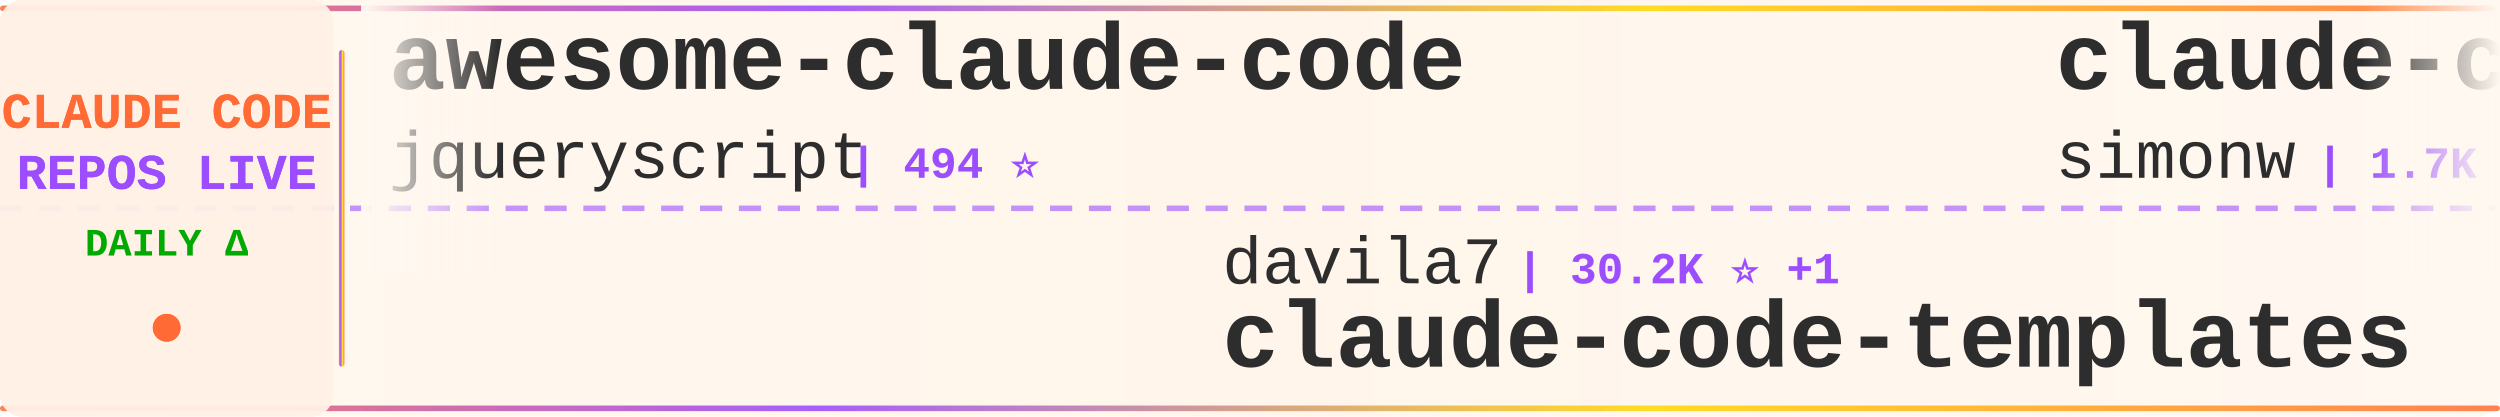
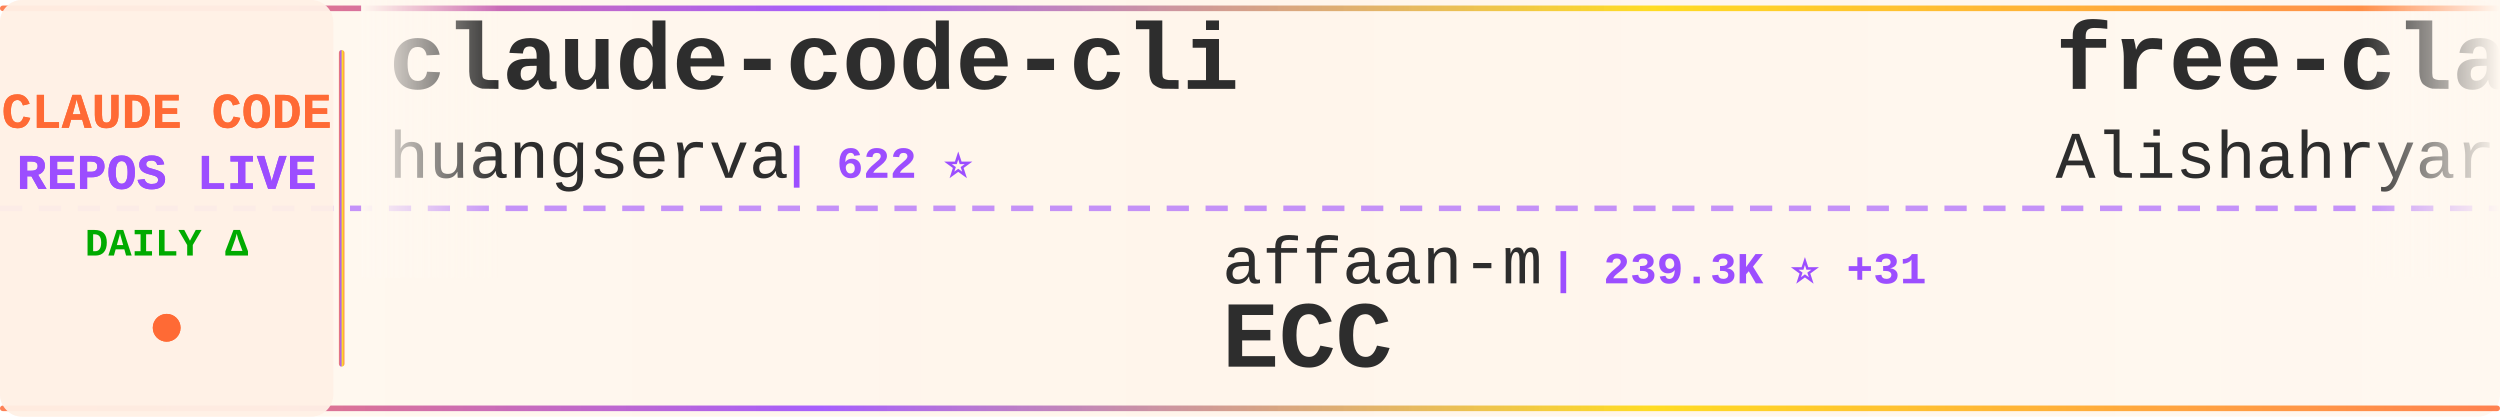
<svg xmlns="http://www.w3.org/2000/svg" width="900" height="150">
  <defs>
    <linearGradient id="tickerBg" x1="0%" y1="0%" x2="100%" y2="0%">
      <stop offset="0%" style="stop-color:#fff8f0;stop-opacity:0.98" />
      <stop offset="50%" style="stop-color:#fff5eb;stop-opacity:1" />
      <stop offset="100%" style="stop-color:#fff8f0;stop-opacity:0.98" />
    </linearGradient>
    <linearGradient id="borderGrad" x1="0%" y1="0%" x2="100%" y2="0%">
      <stop offset="0%" style="stop-color:#FF6B35;stop-opacity:0.85">
        <animate attributeName="stop-opacity" values="0.85;1;0.85" dur="2s" repeatCount="indefinite" />
      </stop>
      <stop offset="33%" style="stop-color:#9C4EFF;stop-opacity:0.9">
        <animate attributeName="stop-opacity" values="0.9;1;0.9" dur="2.2s" repeatCount="indefinite" />
      </stop>
      <stop offset="66%" style="stop-color:#FFD700;stop-opacity:0.85">
        <animate attributeName="stop-opacity" values="0.85;1;0.85" dur="1.8s" repeatCount="indefinite" />
      </stop>
      <stop offset="100%" style="stop-color:#FF6B35;stop-opacity:0.85">
        <animate attributeName="stop-opacity" values="0.85;1;0.85" dur="2s" repeatCount="indefinite" />
      </stop>
    </linearGradient>
    <filter id="textGlow">
      <feGaussianBlur stdDeviation="0.15" result="coloredBlur" />
      <feMerge>
        <feMergeNode in="coloredBlur" />
        <feMergeNode in="SourceGraphic" />
      </feMerge>
    </filter>
    <filter id="metricGlow">
      <feGaussianBlur stdDeviation="0.2" result="coloredBlur" />
      <feMerge>
        <feMergeNode in="coloredBlur" />
        <feMergeNode in="SourceGraphic" />
      </feMerge>
    </filter>
    <linearGradient id="leftFade" x1="0%" y1="0%" x2="100%" y2="0%">
      <stop offset="0%" style="stop-color:#fff8f0;stop-opacity:1" />
      <stop offset="100%" style="stop-color:#fff8f0;stop-opacity:0" />
    </linearGradient>
    <linearGradient id="rightFade" x1="0%" y1="0%" x2="100%" y2="0%">
      <stop offset="0%" style="stop-color:#fff8f0;stop-opacity:0" />
      <stop offset="100%" style="stop-color:#fff8f0;stop-opacity:1" />
    </linearGradient>
  </defs>
  <rect width="900" height="150" fill="url(#tickerBg)" rx="8" />
  <rect x="0" y="2" width="900" height="2" fill="url(#borderGrad)" rx="1" />
  <rect x="0" y="146" width="900" height="2" fill="url(#borderGrad)" rx="1" />
  <line x1="0" y1="75" x2="900" y2="75" stroke="#9C4EFF" stroke-width="2" stroke-dasharray="8 6" opacity="0.6" />
  <rect x="0" y="0" width="120" height="150" fill="#fff0e6" opacity="0.95" rx="8" />
  <text x="60" y="46" font-family="'Courier New', monospace" font-size="18" font-weight="bold" fill="#FF6B35" text-anchor="middle" filter="url(#textGlow)">
    CLAUDE CODE
  </text>
  <text x="60" y="68" font-family="'Courier New', monospace" font-size="18" font-weight="bold" fill="#9C4EFF" text-anchor="middle" filter="url(#textGlow)">
    REPOS LIVE
  </text>
  <text x="60" y="92" font-family="'Courier New', monospace" font-size="14" font-weight="bold" fill="#00aa00" text-anchor="middle">
    DAILY Δ
  </text>
  <circle cx="60" cy="118" r="5" fill="#FF6B35" filter="url(#metricGlow)">
    <animate attributeName="r" values="4;6;4" dur="1.5s" repeatCount="indefinite" />
    <animate attributeName="opacity" values="0.6;1;0.6" dur="1.5s" repeatCount="indefinite" />
  </circle>
  <rect x="122" y="18" width="2" height="114" fill="url(#borderGrad)" rx="1" />
  <clipPath id="tickerClip">
    <rect x="130" y="0" width="770" height="150" />
  </clipPath>
  <g clip-path="url(#tickerClip)">
    <g id="tickerItems">
      <animateTransform attributeName="transform" attributeType="XML" type="translate" from="0 0" to="-3000 0" dur="54s" repeatCount="indefinite" />
      <g transform="translate(0, 0)">
-         <text x="140" y="32" font-family="'Courier New', monospace" font-size="34" font-weight="bold" fill="#2d2d2d">awesome-claude-code</text>
-         <text x="140" y="64" font-family="'Courier New', monospace" font-size="24" font-weight="normal" fill="#2d2d2d" opacity="1.0">jqueryscript</text>
-         <text x="306" y="64" font-family="'Courier New', monospace" font-size="16" font-weight="bold" fill="#9C4EFF"> | 494 ⭐</text>
+         <text x="140" y="32" font-family="'Courier New', monospace" font-size="34" font-weight="bold" fill="#2d2d2d">claude-code-cli</text>
+         <text x="140" y="64" font-family="'Courier New', monospace" font-size="24" font-weight="normal" fill="#2d2d2d" opacity="1.0">huangserva</text>
+         <text x="282" y="64" font-family="'Courier New', monospace" font-size="16" font-weight="bold" fill="#9C4EFF"> | 622 ⭐</text>
      </g>
      <g transform="translate(300, 0)">
-         <text x="140" y="102" font-family="'Courier New', monospace" font-size="24" font-weight="normal" fill="#2d2d2d" opacity="1.0">davila7</text>
-         <text x="246" y="102" font-family="'Courier New', monospace" font-size="16" font-weight="bold" fill="#9C4EFF"> | 30.2K ⭐ +1</text>
-         <text x="140" y="132" font-family="'Courier New', monospace" font-size="34" font-weight="bold" fill="#2d2d2d">claude-code-templates</text>
+         <text x="140" y="102" font-family="'Courier New', monospace" font-size="24" font-weight="normal" fill="#2d2d2d" opacity="1.0">affaan-m</text>
+         <text x="258" y="102" font-family="'Courier New', monospace" font-size="16" font-weight="bold" fill="#9C4EFF"> | 239.3K ⭐ +31</text>
+         <text x="140" y="132" font-family="'Courier New', monospace" font-size="34" font-weight="bold" fill="#2d2d2d">ECC</text>
      </g>
      <g transform="translate(600, 0)">
-         <text x="140" y="32" font-family="'Courier New', monospace" font-size="34" font-weight="bold" fill="#2d2d2d">claude-code-transcripts</text>
-         <text x="140" y="64" font-family="'Courier New', monospace" font-size="24" font-weight="normal" fill="#2d2d2d" opacity="1.0">simonw</text>
-         <text x="234" y="64" font-family="'Courier New', monospace" font-size="16" font-weight="bold" fill="#9C4EFF"> | 1.7K ⭐</text>
+         <text x="140" y="32" font-family="'Courier New', monospace" font-size="34" font-weight="bold" fill="#2d2d2d">free-claude-code</text>
+         <text x="140" y="64" font-family="'Courier New', monospace" font-size="24" font-weight="normal" fill="#2d2d2d" opacity="1.0">Alishahryar1</text>
+         <text x="306" y="64" font-family="'Courier New', monospace" font-size="16" font-weight="bold" fill="#9C4EFF"> | 45.2K ⭐ +8</text>
      </g>
      <g transform="translate(900, 0)">
-         <text x="140" y="102" font-family="'Courier New', monospace" font-size="24" font-weight="normal" fill="#2d2d2d" opacity="1.0">ding113</text>
-         <text x="246" y="102" font-family="'Courier New', monospace" font-size="16" font-weight="bold" fill="#9C4EFF"> | 3.3K ⭐</text>
-         <text x="140" y="132" font-family="'Courier New', monospace" font-size="34" font-weight="bold" fill="#2d2d2d">claude-code-hub</text>
+         <text x="140" y="102" font-family="'Courier New', monospace" font-size="24" font-weight="normal" fill="#2d2d2d" opacity="1.0">OrcaWhisper</text>
+         <text x="294" y="102" font-family="'Courier New', monospace" font-size="16" font-weight="bold" fill="#9C4EFF"> | 87 ⭐</text>
+         <text x="140" y="132" font-family="'Courier New', monospace" font-size="34" font-weight="bold" fill="#2d2d2d">Claude-Code</text>
      </g>
      <g transform="translate(1200, 0)">
-         <text x="140" y="32" font-family="'Courier New', monospace" font-size="34" font-weight="bold" fill="#2d2d2d">claude-code-guide</text>
-         <text x="140" y="64" font-family="'Courier New', monospace" font-size="24" font-weight="normal" fill="#2d2d2d" opacity="1.0">zebbern</text>
-         <text x="246" y="64" font-family="'Courier New', monospace" font-size="16" font-weight="bold" fill="#9C4EFF"> | 4.6K ⭐</text>
+         <text x="140" y="32" font-family="'Courier New', monospace" font-size="34" font-weight="bold" fill="#2d2d2d">everything-claude-code-z...</text>
+         <text x="140" y="64" font-family="'Courier New', monospace" font-size="24" font-weight="normal" fill="#2d2d2d" opacity="1.0">xu-xiang</text>
+         <text x="258" y="64" font-family="'Courier New', monospace" font-size="16" font-weight="bold" fill="#9C4EFF"> | 1.8K ⭐</text>
      </g>
      <g transform="translate(1500, 0)">
-         <text x="140" y="102" font-family="'Courier New', monospace" font-size="24" font-weight="normal" fill="#2d2d2d" opacity="1.0">Maciek-roboblog</text>
-         <text x="342" y="102" font-family="'Courier New', monospace" font-size="16" font-weight="bold" fill="#9C4EFF"> | 8.6K ⭐ +1</text>
-         <text x="140" y="132" font-family="'Courier New', monospace" font-size="34" font-weight="bold" fill="#2d2d2d">Claude-Code-Usage-Monito...</text>
+         <text x="140" y="102" font-family="'Courier New', monospace" font-size="24" font-weight="normal" fill="#2d2d2d" opacity="1.0">feiskyer</text>
+         <text x="258" y="102" font-family="'Courier New', monospace" font-size="16" font-weight="bold" fill="#9C4EFF"> | 1.6K ⭐</text>
+         <text x="140" y="132" font-family="'Courier New', monospace" font-size="34" font-weight="bold" fill="#2d2d2d">claude-code-settings</text>
      </g>
      <g transform="translate(1800, 0)">
-         <text x="140" y="32" font-family="'Courier New', monospace" font-size="34" font-weight="bold" fill="#2d2d2d">claude-code-settings</text>
-         <text x="140" y="64" font-family="'Courier New', monospace" font-size="24" font-weight="normal" fill="#2d2d2d" opacity="1.0">feiskyer</text>
-         <text x="258" y="64" font-family="'Courier New', monospace" font-size="16" font-weight="bold" fill="#9C4EFF"> | 1.6K ⭐</text>
+         <text x="140" y="32" font-family="'Courier New', monospace" font-size="34" font-weight="bold" fill="#2d2d2d">claude-code-my-workflow</text>
+         <text x="140" y="64" font-family="'Courier New', monospace" font-size="24" font-weight="normal" fill="#2d2d2d" opacity="1.0">pedrohcgs</text>
+         <text x="270" y="64" font-family="'Courier New', monospace" font-size="16" font-weight="bold" fill="#9C4EFF"> | 1.5K ⭐ +1</text>
      </g>
      <g transform="translate(2100, 0)">
-         <text x="140" y="102" font-family="'Courier New', monospace" font-size="24" font-weight="normal" fill="#2d2d2d" opacity="1.0">lorryjovens-hub</text>
-         <text x="342" y="102" font-family="'Courier New', monospace" font-size="16" font-weight="bold" fill="#9C4EFF"> | 1.7K ⭐</text>
-         <text x="140" y="132" font-family="'Courier New', monospace" font-size="34" font-weight="bold" fill="#2d2d2d">claude-code-rust</text>
+         <text x="140" y="102" font-family="'Courier New', monospace" font-size="24" font-weight="normal" fill="#2d2d2d" opacity="1.0">hangsman</text>
+         <text x="258" y="102" font-family="'Courier New', monospace" font-size="16" font-weight="bold" fill="#9C4EFF"> | 792 ⭐</text>
+         <text x="140" y="132" font-family="'Courier New', monospace" font-size="34" font-weight="bold" fill="#2d2d2d">claude-code-source</text>
      </g>
      <g transform="translate(2400, 0)">
-         <text x="140" y="32" font-family="'Courier New', monospace" font-size="34" font-weight="bold" fill="#2d2d2d">claude-code-plugins-plus...</text>
-         <text x="140" y="64" font-family="'Courier New', monospace" font-size="24" font-weight="normal" fill="#2d2d2d" opacity="1.0">jeremylongshore</text>
-         <text x="342" y="64" font-family="'Courier New', monospace" font-size="16" font-weight="bold" fill="#9C4EFF"> | 2.6K ⭐</text>
+         <text x="140" y="32" font-family="'Courier New', monospace" font-size="34" font-weight="bold" fill="#2d2d2d">claude-code-sourcemap</text>
+         <text x="140" y="64" font-family="'Courier New', monospace" font-size="24" font-weight="normal" fill="#2d2d2d" opacity="1.0">ChinaSiro</text>
+         <text x="270" y="64" font-family="'Courier New', monospace" font-size="16" font-weight="bold" fill="#9C4EFF"> | 9.6K ⭐ +3</text>
      </g>
      <g transform="translate(2700, 0)">
-         <text x="140" y="102" font-family="'Courier New', monospace" font-size="24" font-weight="normal" fill="#2d2d2d" opacity="1.0">huangjia2019</text>
-         <text x="306" y="102" font-family="'Courier New', monospace" font-size="16" font-weight="bold" fill="#9C4EFF"> | 1.1K ⭐</text>
-         <text x="140" y="132" font-family="'Courier New', monospace" font-size="34" font-weight="bold" fill="#2d2d2d">claude-code-engineering</text>
+         <text x="140" y="102" font-family="'Courier New', monospace" font-size="24" font-weight="normal" fill="#2d2d2d" opacity="1.0">digitalsamba</text>
+         <text x="306" y="102" font-family="'Courier New', monospace" font-size="16" font-weight="bold" fill="#9C4EFF"> | 1.9K ⭐</text>
+         <text x="140" y="132" font-family="'Courier New', monospace" font-size="34" font-weight="bold" fill="#2d2d2d">claude-code-video-toolki...</text>
      </g>
      <g transform="translate(3000, 0)">
-         <text x="140" y="32" font-family="'Courier New', monospace" font-size="34" font-weight="bold" fill="#2d2d2d">awesome-claude-code</text>
-         <text x="140" y="64" font-family="'Courier New', monospace" font-size="24" font-weight="normal" fill="#2d2d2d" opacity="1.0">jqueryscript</text>
-         <text x="306" y="64" font-family="'Courier New', monospace" font-size="16" font-weight="bold" fill="#9C4EFF"> | 494 ⭐</text>
+         <text x="140" y="32" font-family="'Courier New', monospace" font-size="34" font-weight="bold" fill="#2d2d2d">claude-code-cli</text>
+         <text x="140" y="64" font-family="'Courier New', monospace" font-size="24" font-weight="normal" fill="#2d2d2d" opacity="1.0">huangserva</text>
+         <text x="282" y="64" font-family="'Courier New', monospace" font-size="16" font-weight="bold" fill="#9C4EFF"> | 622 ⭐</text>
      </g>
      <g transform="translate(3300, 0)">
-         <text x="140" y="102" font-family="'Courier New', monospace" font-size="24" font-weight="normal" fill="#2d2d2d" opacity="1.0">davila7</text>
-         <text x="246" y="102" font-family="'Courier New', monospace" font-size="16" font-weight="bold" fill="#9C4EFF"> | 30.2K ⭐ +1</text>
-         <text x="140" y="132" font-family="'Courier New', monospace" font-size="34" font-weight="bold" fill="#2d2d2d">claude-code-templates</text>
+         <text x="140" y="102" font-family="'Courier New', monospace" font-size="24" font-weight="normal" fill="#2d2d2d" opacity="1.0">affaan-m</text>
+         <text x="258" y="102" font-family="'Courier New', monospace" font-size="16" font-weight="bold" fill="#9C4EFF"> | 239.3K ⭐ +31</text>
+         <text x="140" y="132" font-family="'Courier New', monospace" font-size="34" font-weight="bold" fill="#2d2d2d">ECC</text>
      </g>
      <g transform="translate(3600, 0)">
-         <text x="140" y="32" font-family="'Courier New', monospace" font-size="34" font-weight="bold" fill="#2d2d2d">claude-code-transcripts</text>
-         <text x="140" y="64" font-family="'Courier New', monospace" font-size="24" font-weight="normal" fill="#2d2d2d" opacity="1.0">simonw</text>
-         <text x="234" y="64" font-family="'Courier New', monospace" font-size="16" font-weight="bold" fill="#9C4EFF"> | 1.7K ⭐</text>
+         <text x="140" y="32" font-family="'Courier New', monospace" font-size="34" font-weight="bold" fill="#2d2d2d">free-claude-code</text>
+         <text x="140" y="64" font-family="'Courier New', monospace" font-size="24" font-weight="normal" fill="#2d2d2d" opacity="1.0">Alishahryar1</text>
+         <text x="306" y="64" font-family="'Courier New', monospace" font-size="16" font-weight="bold" fill="#9C4EFF"> | 45.2K ⭐ +8</text>
      </g>
      <g transform="translate(3900, 0)">
-         <text x="140" y="102" font-family="'Courier New', monospace" font-size="24" font-weight="normal" fill="#2d2d2d" opacity="1.0">ding113</text>
-         <text x="246" y="102" font-family="'Courier New', monospace" font-size="16" font-weight="bold" fill="#9C4EFF"> | 3.3K ⭐</text>
-         <text x="140" y="132" font-family="'Courier New', monospace" font-size="34" font-weight="bold" fill="#2d2d2d">claude-code-hub</text>
+         <text x="140" y="102" font-family="'Courier New', monospace" font-size="24" font-weight="normal" fill="#2d2d2d" opacity="1.0">OrcaWhisper</text>
+         <text x="294" y="102" font-family="'Courier New', monospace" font-size="16" font-weight="bold" fill="#9C4EFF"> | 87 ⭐</text>
+         <text x="140" y="132" font-family="'Courier New', monospace" font-size="34" font-weight="bold" fill="#2d2d2d">Claude-Code</text>
      </g>
    </g>
  </g>
  <rect x="130" y="0" width="50" height="100" fill="url(#leftFade)" />
  <rect x="850" y="0" width="50" height="100" fill="url(#rightFade)" />
</svg>
